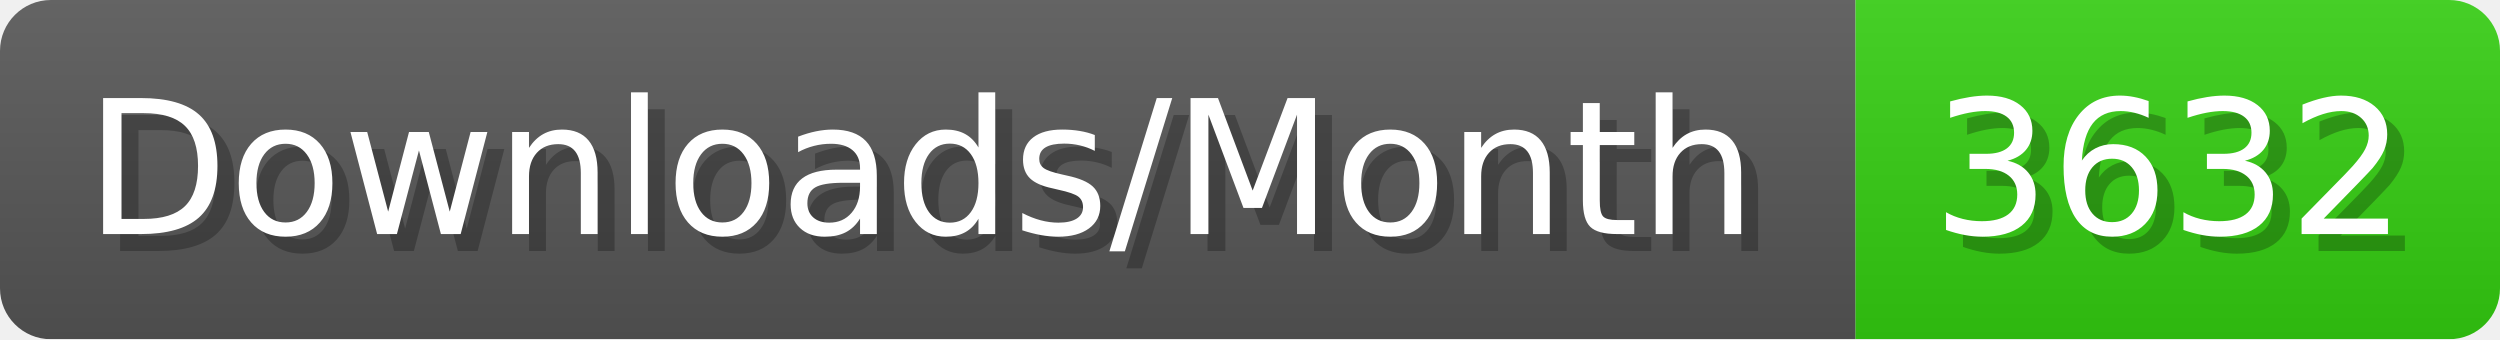
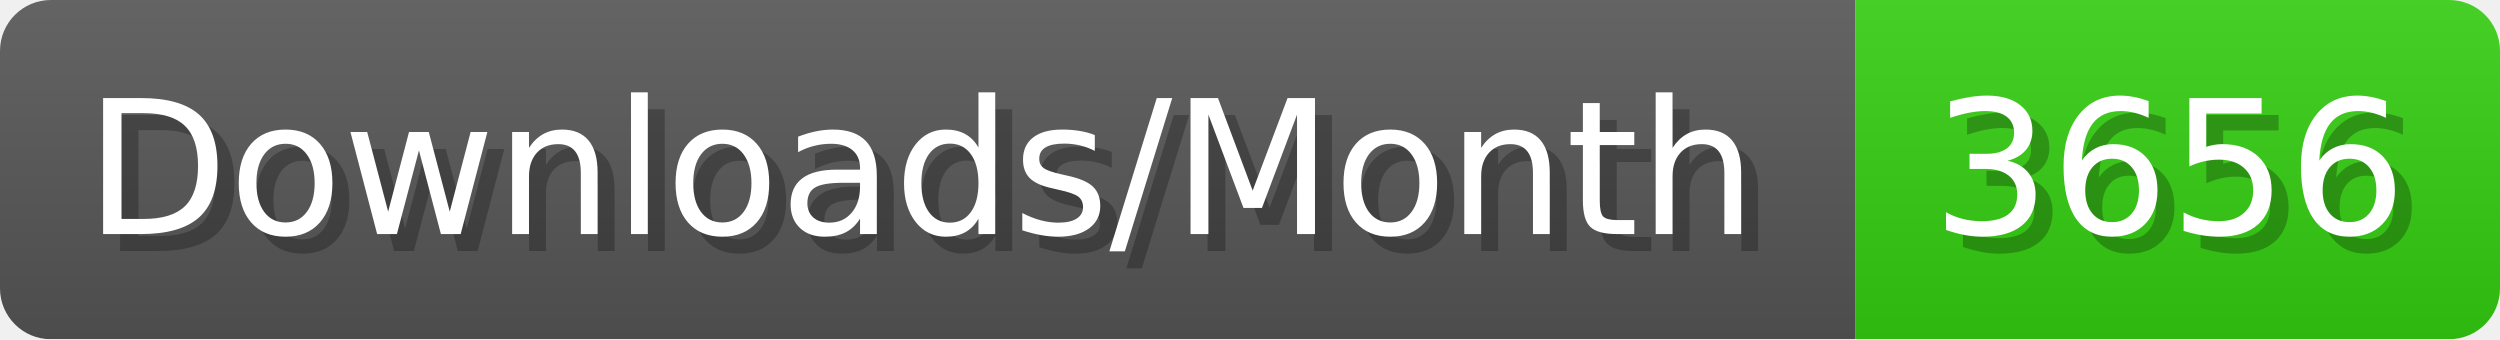
- <svg xmlns="http://www.w3.org/2000/svg" width="147.4" height="20" viewBox="0 0 1474 200" role="img" aria-label="Downloads/Month: 3632">
+ <svg xmlns="http://www.w3.org/2000/svg" width="147.4" height="20" viewBox="0 0 1474 200" role="img" aria-label="Downloads/Month: 3656">
  <linearGradient id="YlXUI" x2="0" y2="100%">
    <stop offset="0" stop-opacity=".1" stop-color="#EEE" />
    <stop offset="1" stop-opacity=".1" />
  </linearGradient>
  <mask id="JHhop">
    <rect width="1474" height="200" rx="30" fill="#FFF" />
  </mask>
  <g mask="url(#JHhop)">
    <rect width="1094" height="200" fill="#555" />
    <rect width="380" height="200" fill="#3C1" x="1094" />
    <rect width="1474" height="200" fill="url(#YlXUI)" />
  </g>
  <g aria-hidden="true" fill="#fff" text-anchor="start" font-family="Verdana,DejaVu Sans,sans-serif" font-size="110">
    <text x="60" y="148" textLength="994" fill="#000" opacity="0.25">Downloads/Month</text>
    <text x="50" y="138" textLength="994">Downloads/Month</text>
-     <text x="1149" y="148" textLength="280" fill="#000" opacity="0.25">3632</text>
-     <text x="1139" y="138" textLength="280">3632</text>
+     <text x="1149" y="148" textLength="280" fill="#000" opacity="0.25">3656</text>
+     <text x="1139" y="138" textLength="280">3656</text>
  </g>
</svg>
